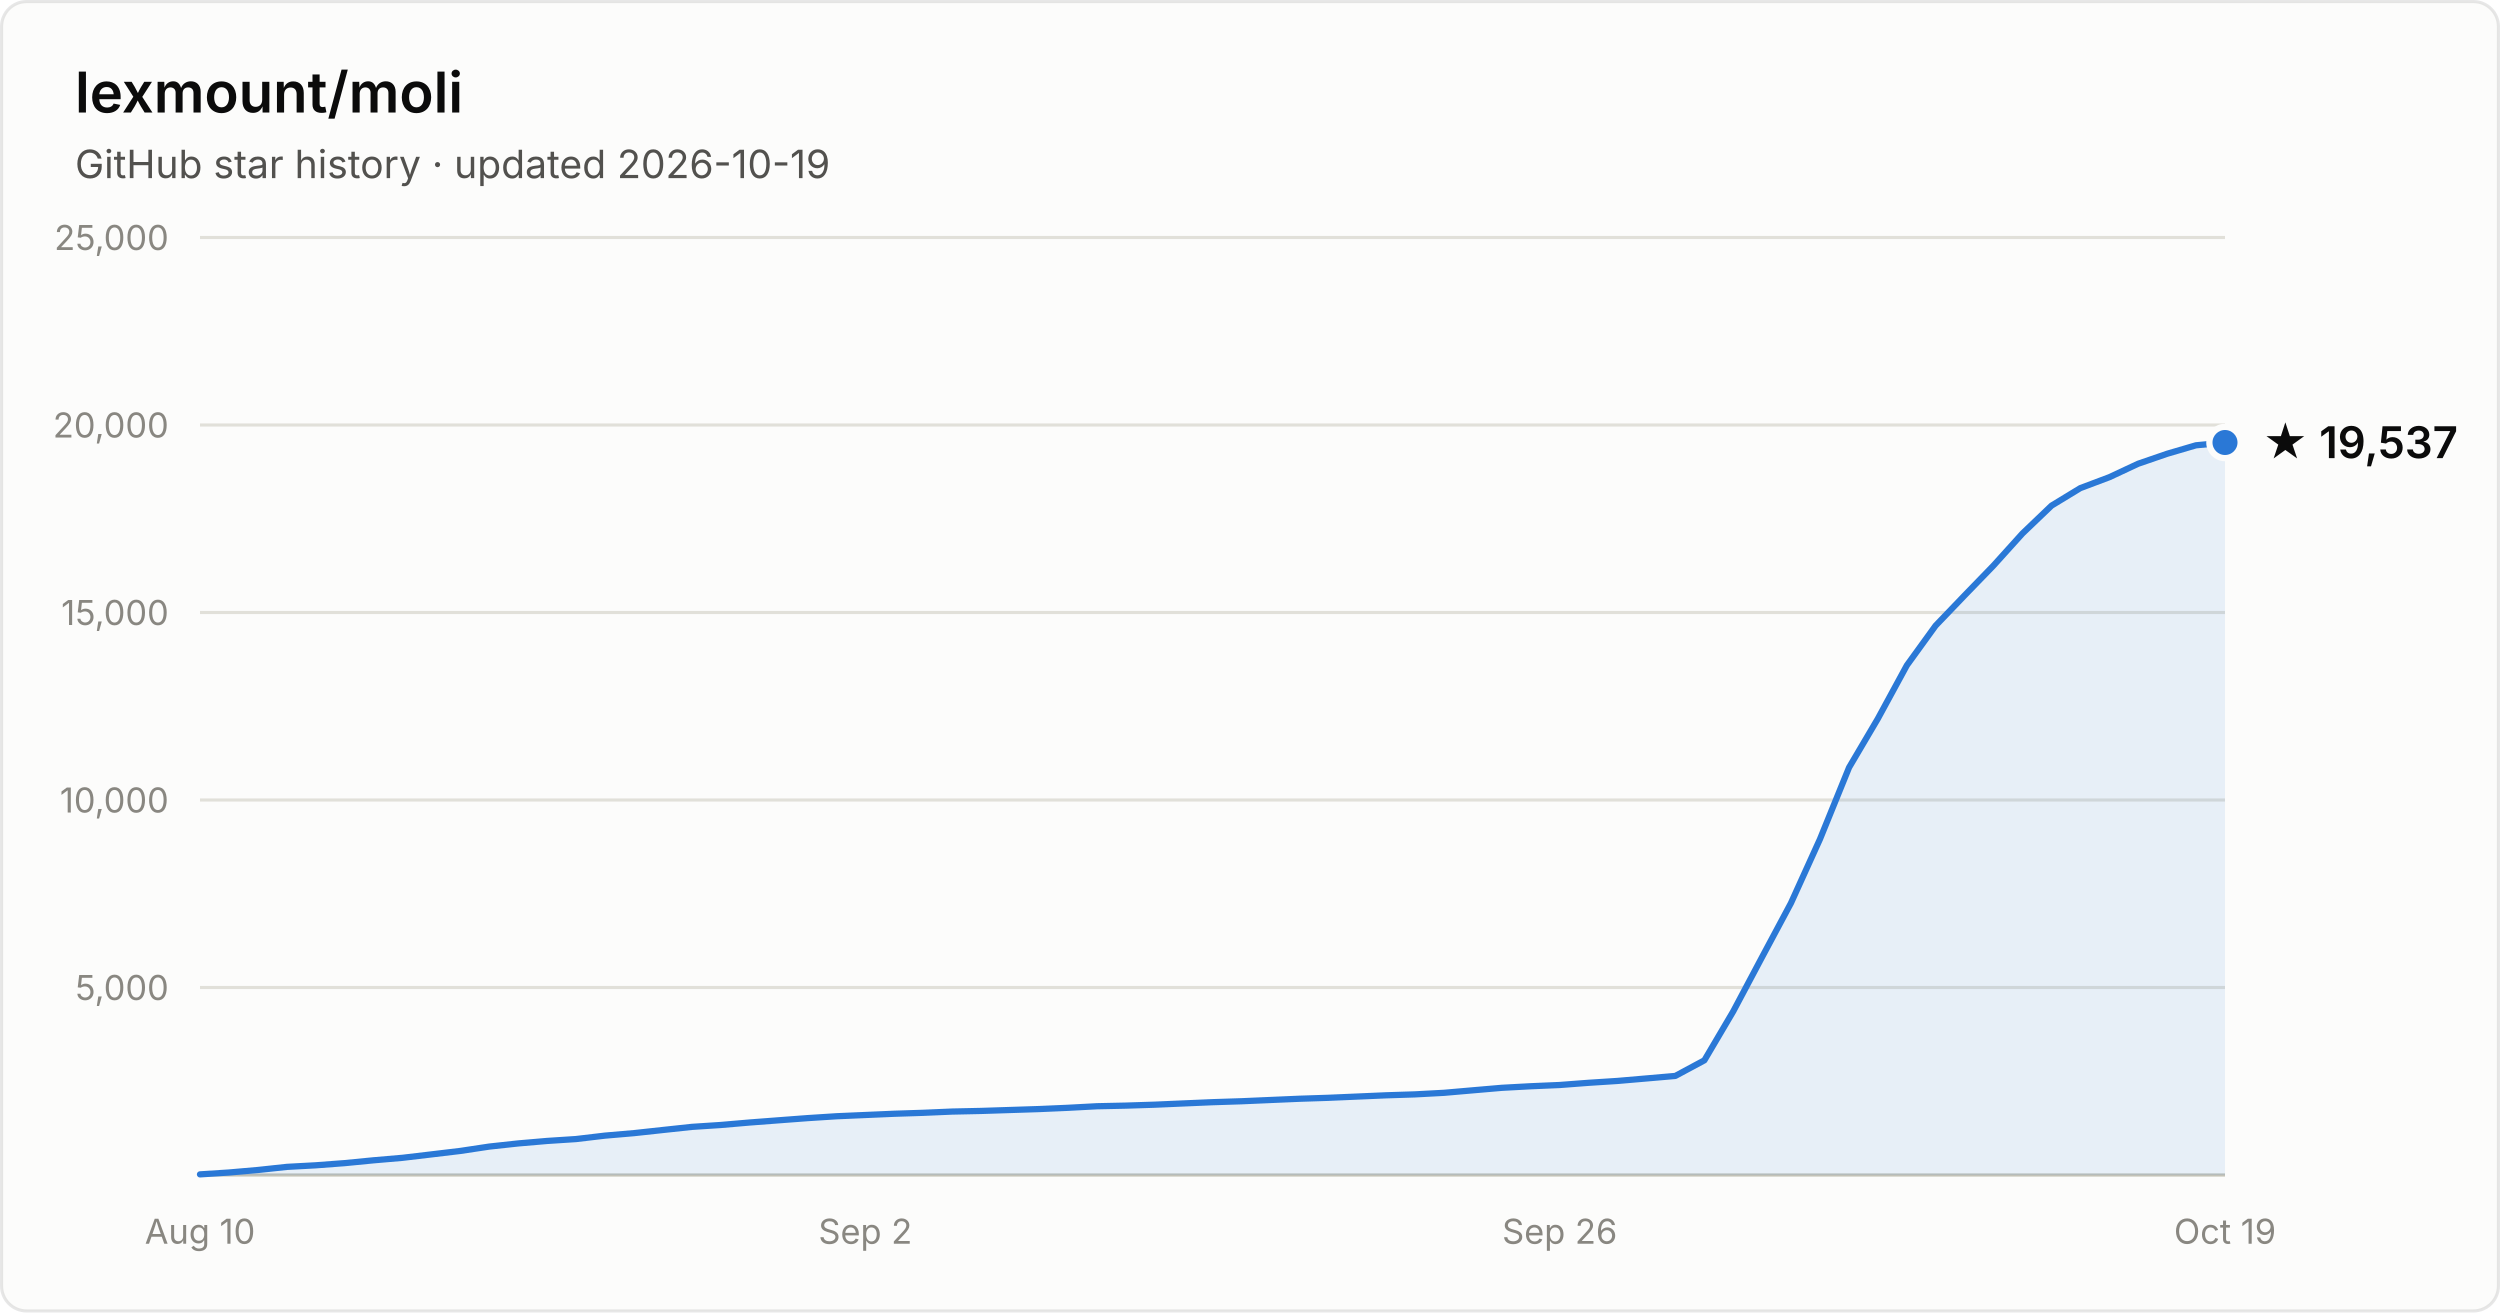
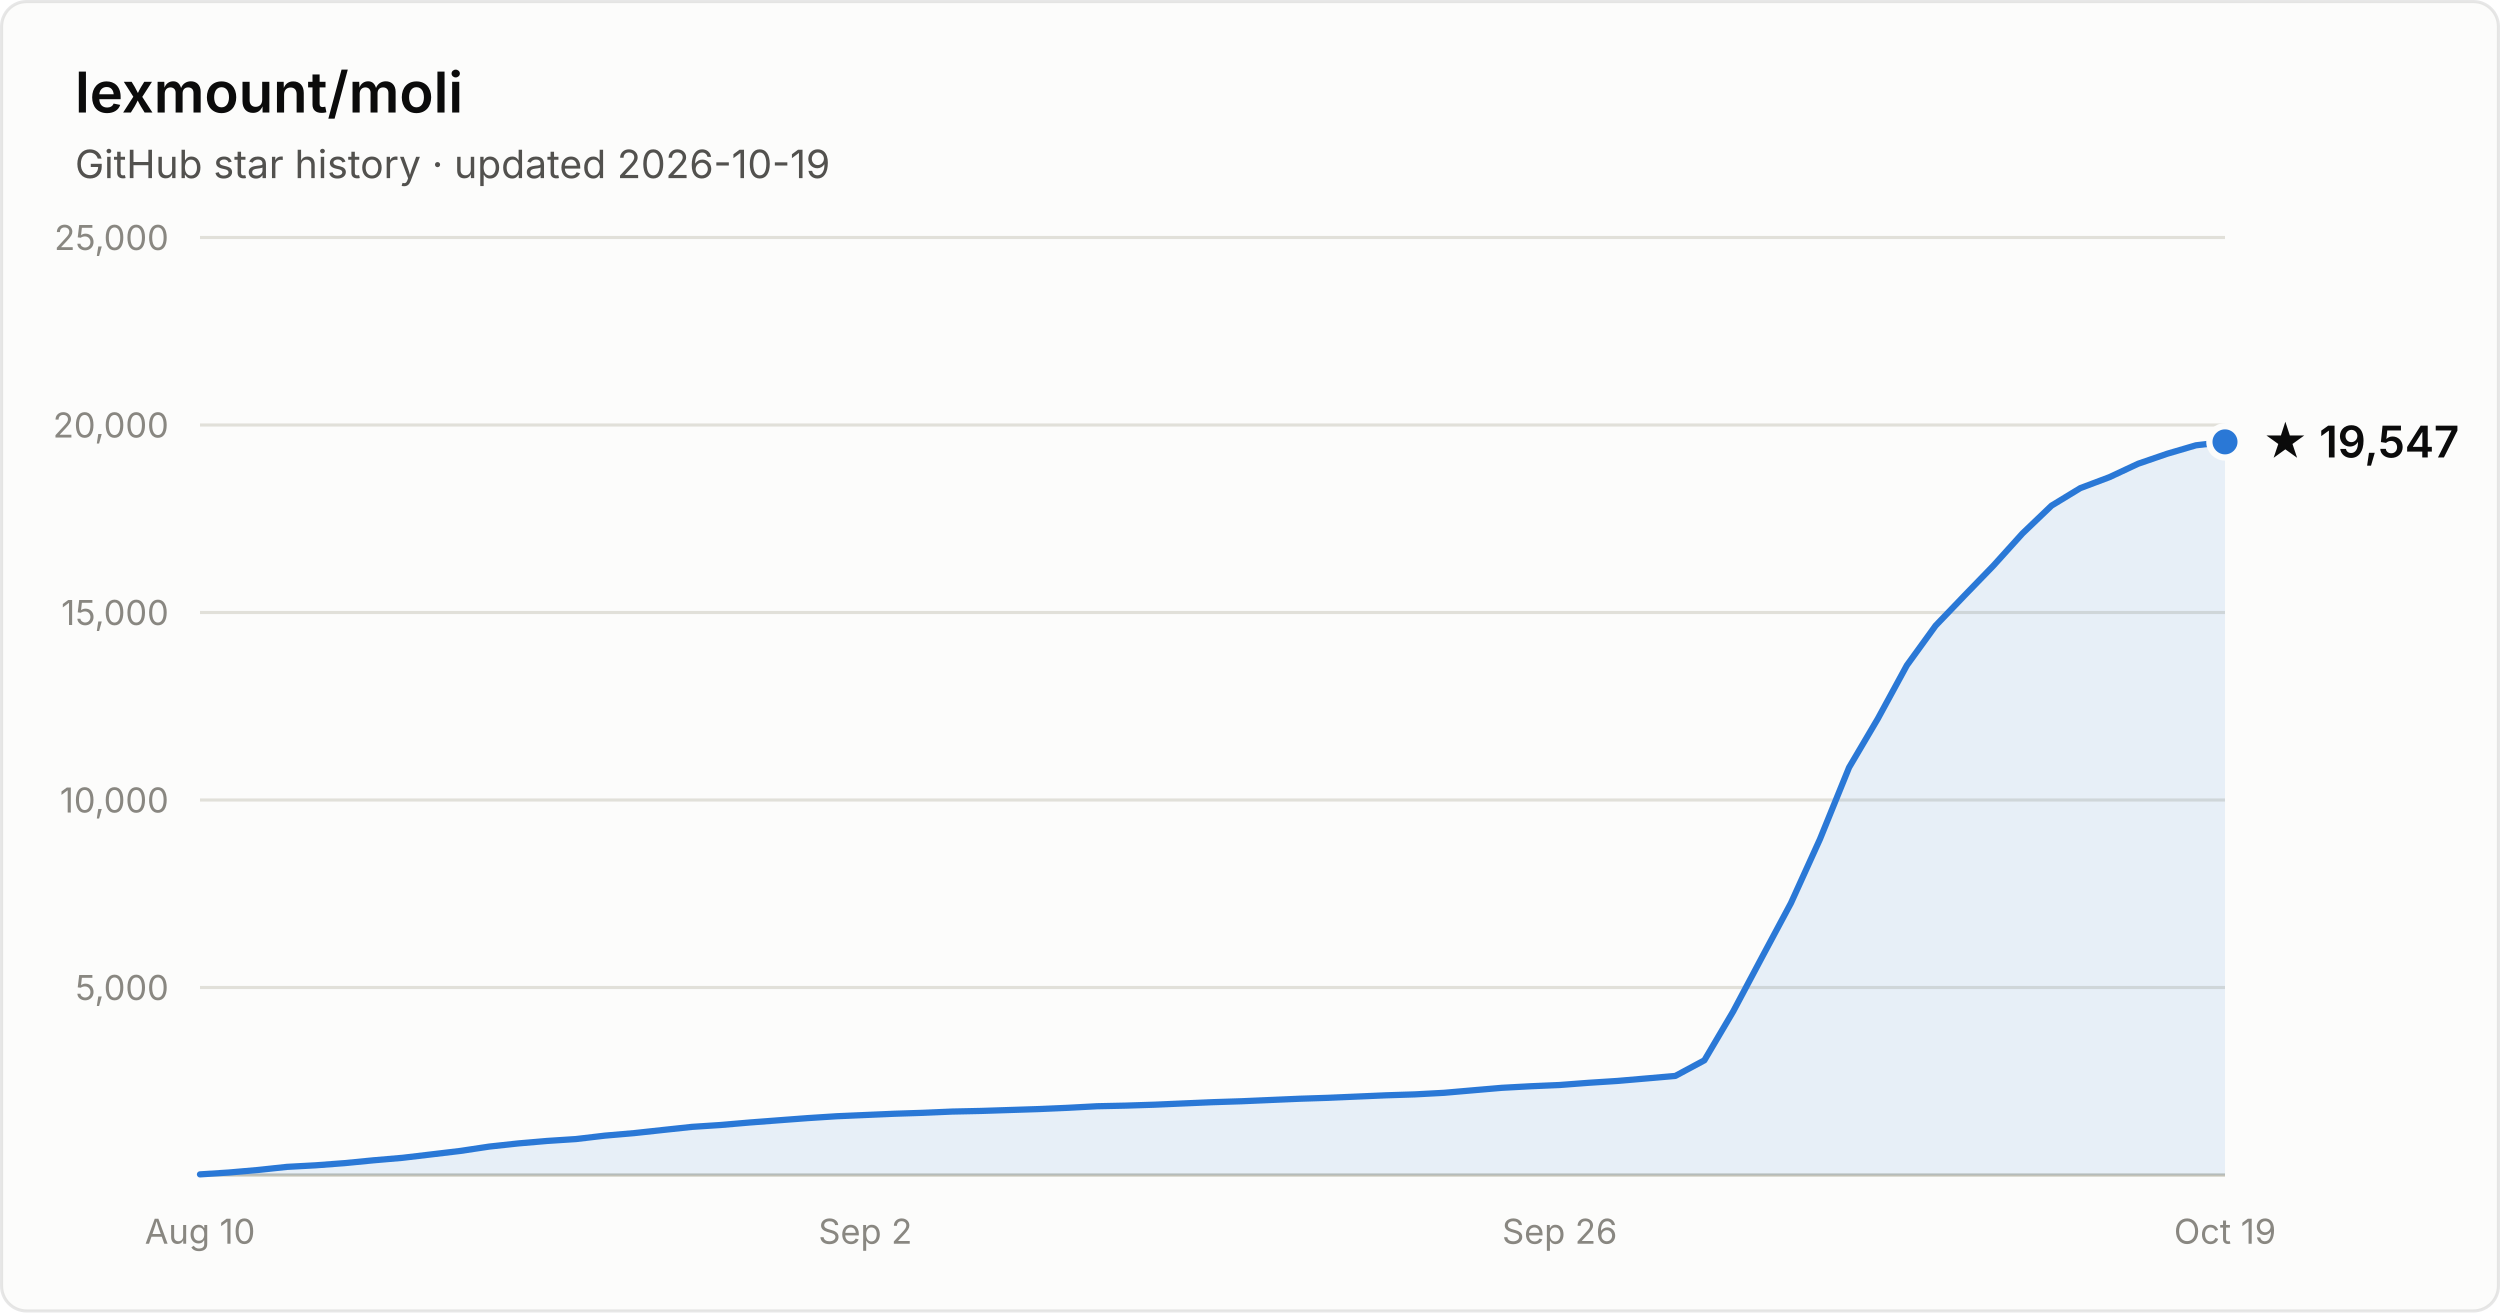
- <svg xmlns="http://www.w3.org/2000/svg" width="800" height="420" viewBox="0 0 800 420" font-family="system-ui, -apple-system, Segoe UI, sans-serif" role="img" aria-label="Star history of lexmount/moli: 19,537 stars as of 2026-10-19">
+ <svg xmlns="http://www.w3.org/2000/svg" width="800" height="420" viewBox="0 0 800 420" font-family="system-ui, -apple-system, Segoe UI, sans-serif" role="img" aria-label="Star history of lexmount/moli: 19,547 stars as of 2026-10-19">
  <rect x="0.5" y="0.5" width="799" height="419" rx="8" fill="#fcfcfb" stroke="rgba(11,11,11,0.10)" />
  <text x="24" y="36" fill="#0b0b0b" font-size="18" font-weight="600">lexmount/moli</text>
  <text x="24" y="57" fill="#52514e" font-size="12.5">GitHub star history · updated 2026-10-19</text>
  <line x1="64" y1="316.0" x2="712" y2="316.0" stroke="#e1e0d9" stroke-width="1" />
  <text x="54" y="320.0" text-anchor="end" fill="#898781" font-size="11" style="font-variant-numeric:tabular-nums">5,000</text>
  <line x1="64" y1="256.0" x2="712" y2="256.0" stroke="#e1e0d9" stroke-width="1" />
  <text x="54" y="260.0" text-anchor="end" fill="#898781" font-size="11" style="font-variant-numeric:tabular-nums">10,000</text>
  <line x1="64" y1="196.0" x2="712" y2="196.0" stroke="#e1e0d9" stroke-width="1" />
  <text x="54" y="200.0" text-anchor="end" fill="#898781" font-size="11" style="font-variant-numeric:tabular-nums">15,000</text>
  <line x1="64" y1="136.0" x2="712" y2="136.0" stroke="#e1e0d9" stroke-width="1" />
  <text x="54" y="140.0" text-anchor="end" fill="#898781" font-size="11" style="font-variant-numeric:tabular-nums">20,000</text>
  <line x1="64" y1="76.0" x2="712" y2="76.0" stroke="#e1e0d9" stroke-width="1" />
  <text x="54" y="80.0" text-anchor="end" fill="#898781" font-size="11" style="font-variant-numeric:tabular-nums">25,000</text>
  <line x1="64" y1="376" x2="712" y2="376" stroke="#c3c2b7" stroke-width="1" />
  <text x="64.0" y="398" text-anchor="middle" fill="#898781" font-size="11" style="font-variant-numeric:tabular-nums">Aug 10</text>
  <text x="276.9" y="398" text-anchor="middle" fill="#898781" font-size="11" style="font-variant-numeric:tabular-nums">Sep 2</text>
  <text x="499.1" y="398" text-anchor="middle" fill="#898781" font-size="11" style="font-variant-numeric:tabular-nums">Sep 26</text>
  <text x="712.0" y="398" text-anchor="middle" fill="#898781" font-size="11" style="font-variant-numeric:tabular-nums">Oct 19</text>
-   <path d="M64.0 375.8 L73.3 375.2 L82.5 374.4 L91.8 373.4 L101.0 372.9 L110.3 372.2 L119.5 371.3 L128.8 370.5 L138.1 369.4 L147.3 368.3 L156.6 366.9 L165.8 365.9 L175.1 365.1 L184.3 364.5 L193.6 363.4 L202.9 362.6 L212.1 361.6 L221.4 360.6 L230.6 360.0 L239.9 359.2 L249.1 358.5 L258.4 357.8 L267.7 357.2 L276.9 356.8 L286.2 356.4 L295.4 356.1 L304.7 355.7 L313.9 355.5 L323.2 355.2 L332.5 354.9 L341.7 354.5 L351.0 354.0 L360.2 353.8 L369.5 353.5 L378.7 353.1 L388.0 352.7 L397.3 352.4 L406.5 352.0 L415.8 351.6 L425.0 351.3 L434.3 350.9 L443.5 350.5 L452.8 350.2 L462.1 349.7 L471.3 348.9 L480.6 348.1 L489.8 347.6 L499.1 347.2 L508.3 346.5 L517.6 345.9 L526.9 345.1 L536.1 344.3 L545.4 339.3 L554.6 323.7 L563.9 306.2 L573.1 289.0 L582.4 268.5 L591.7 245.6 L600.9 230.0 L610.2 212.9 L619.4 200.2 L628.7 190.5 L637.9 181.0 L647.2 170.7 L656.5 161.8 L665.7 156.2 L675.0 152.7 L684.2 148.4 L693.5 145.2 L702.7 142.5 L712.0 141.6 L712.0 376 L64.0 376 Z" fill="#2a78d6" fill-opacity="0.1" />
-   <path d="M64.0 375.8 L73.3 375.2 L82.5 374.4 L91.8 373.4 L101.0 372.9 L110.3 372.2 L119.5 371.3 L128.8 370.5 L138.1 369.4 L147.3 368.3 L156.6 366.9 L165.8 365.9 L175.1 365.1 L184.3 364.5 L193.6 363.4 L202.9 362.6 L212.1 361.6 L221.4 360.6 L230.6 360.0 L239.9 359.2 L249.1 358.5 L258.4 357.8 L267.7 357.2 L276.9 356.8 L286.2 356.4 L295.4 356.1 L304.7 355.7 L313.9 355.5 L323.2 355.2 L332.5 354.9 L341.7 354.5 L351.0 354.0 L360.2 353.8 L369.5 353.5 L378.7 353.1 L388.0 352.7 L397.3 352.4 L406.5 352.0 L415.8 351.6 L425.0 351.3 L434.3 350.9 L443.5 350.5 L452.8 350.2 L462.1 349.7 L471.3 348.9 L480.6 348.1 L489.8 347.6 L499.1 347.2 L508.3 346.5 L517.6 345.9 L526.9 345.1 L536.1 344.3 L545.4 339.3 L554.6 323.7 L563.9 306.2 L573.1 289.0 L582.4 268.5 L591.7 245.6 L600.9 230.0 L610.2 212.9 L619.4 200.2 L628.7 190.5 L637.9 181.0 L647.2 170.7 L656.5 161.8 L665.7 156.2 L675.0 152.7 L684.2 148.4 L693.5 145.2 L702.7 142.5 L712.0 141.6" fill="none" stroke="#2a78d6" stroke-width="2" stroke-linejoin="round" stroke-linecap="round" />
-   <circle cx="712.0" cy="141.6" r="5" fill="#2a78d6" stroke="#fcfcfb" stroke-width="2" />
-   <text x="724.0" y="146.6" fill="#0b0b0b" font-size="14" font-weight="600">★ 19,537</text>
+   <path d="M64.0 375.8 L73.3 375.2 L82.5 374.4 L91.8 373.4 L101.0 372.9 L110.3 372.2 L119.5 371.3 L128.8 370.5 L138.1 369.4 L147.3 368.3 L156.6 366.9 L165.8 365.9 L175.1 365.1 L184.3 364.5 L193.6 363.4 L202.9 362.6 L212.1 361.6 L221.4 360.6 L230.6 360.0 L239.9 359.2 L249.1 358.5 L258.4 357.8 L267.7 357.2 L276.9 356.8 L286.2 356.4 L295.4 356.1 L304.7 355.7 L313.9 355.5 L323.2 355.2 L332.5 354.9 L341.7 354.5 L351.0 354.0 L360.2 353.8 L369.5 353.5 L378.7 353.1 L388.0 352.7 L397.3 352.4 L406.5 352.0 L415.8 351.6 L425.0 351.3 L434.3 350.9 L443.5 350.5 L452.8 350.2 L462.1 349.7 L471.3 348.9 L480.6 348.1 L489.8 347.6 L499.1 347.2 L508.3 346.5 L517.6 345.9 L526.9 345.1 L536.1 344.3 L545.4 339.3 L554.6 323.7 L563.9 306.2 L573.1 289.0 L582.4 268.5 L591.7 245.6 L600.9 230.0 L610.2 212.9 L619.4 200.2 L628.7 190.5 L637.9 181.0 L647.2 170.7 L656.5 161.8 L665.7 156.2 L675.0 152.7 L684.2 148.4 L693.5 145.2 L702.7 142.5 L712.0 141.4 L712.0 376 L64.0 376 Z" fill="#2a78d6" fill-opacity="0.1" />
+   <path d="M64.0 375.8 L73.3 375.2 L82.5 374.4 L91.8 373.4 L101.0 372.9 L110.3 372.2 L119.5 371.3 L128.8 370.5 L138.1 369.4 L147.3 368.3 L156.6 366.9 L165.8 365.9 L175.1 365.1 L184.3 364.5 L193.6 363.4 L202.9 362.6 L212.1 361.6 L221.4 360.6 L230.6 360.0 L239.9 359.2 L249.1 358.5 L258.4 357.8 L267.7 357.2 L276.9 356.8 L286.2 356.4 L295.4 356.1 L304.7 355.7 L313.9 355.5 L323.2 355.2 L332.5 354.9 L341.7 354.5 L351.0 354.0 L360.2 353.8 L369.5 353.5 L378.7 353.1 L388.0 352.7 L397.3 352.4 L406.5 352.0 L415.8 351.6 L425.0 351.3 L434.3 350.9 L443.5 350.5 L452.8 350.2 L462.1 349.7 L471.3 348.9 L480.6 348.1 L489.8 347.6 L499.1 347.2 L508.3 346.5 L517.6 345.9 L526.9 345.1 L536.1 344.3 L545.4 339.3 L554.6 323.7 L563.9 306.2 L573.1 289.0 L582.4 268.5 L591.7 245.6 L600.9 230.0 L610.2 212.9 L619.4 200.2 L628.7 190.5 L637.9 181.0 L647.2 170.7 L656.5 161.8 L665.7 156.2 L675.0 152.7 L684.2 148.4 L693.5 145.2 L702.7 142.5 L712.0 141.4" fill="none" stroke="#2a78d6" stroke-width="2" stroke-linejoin="round" stroke-linecap="round" />
+   <circle cx="712.0" cy="141.4" r="5" fill="#2a78d6" stroke="#fcfcfb" stroke-width="2" />
+   <text x="724.0" y="146.4" fill="#0b0b0b" font-size="14" font-weight="600">★ 19,547</text>
</svg>
